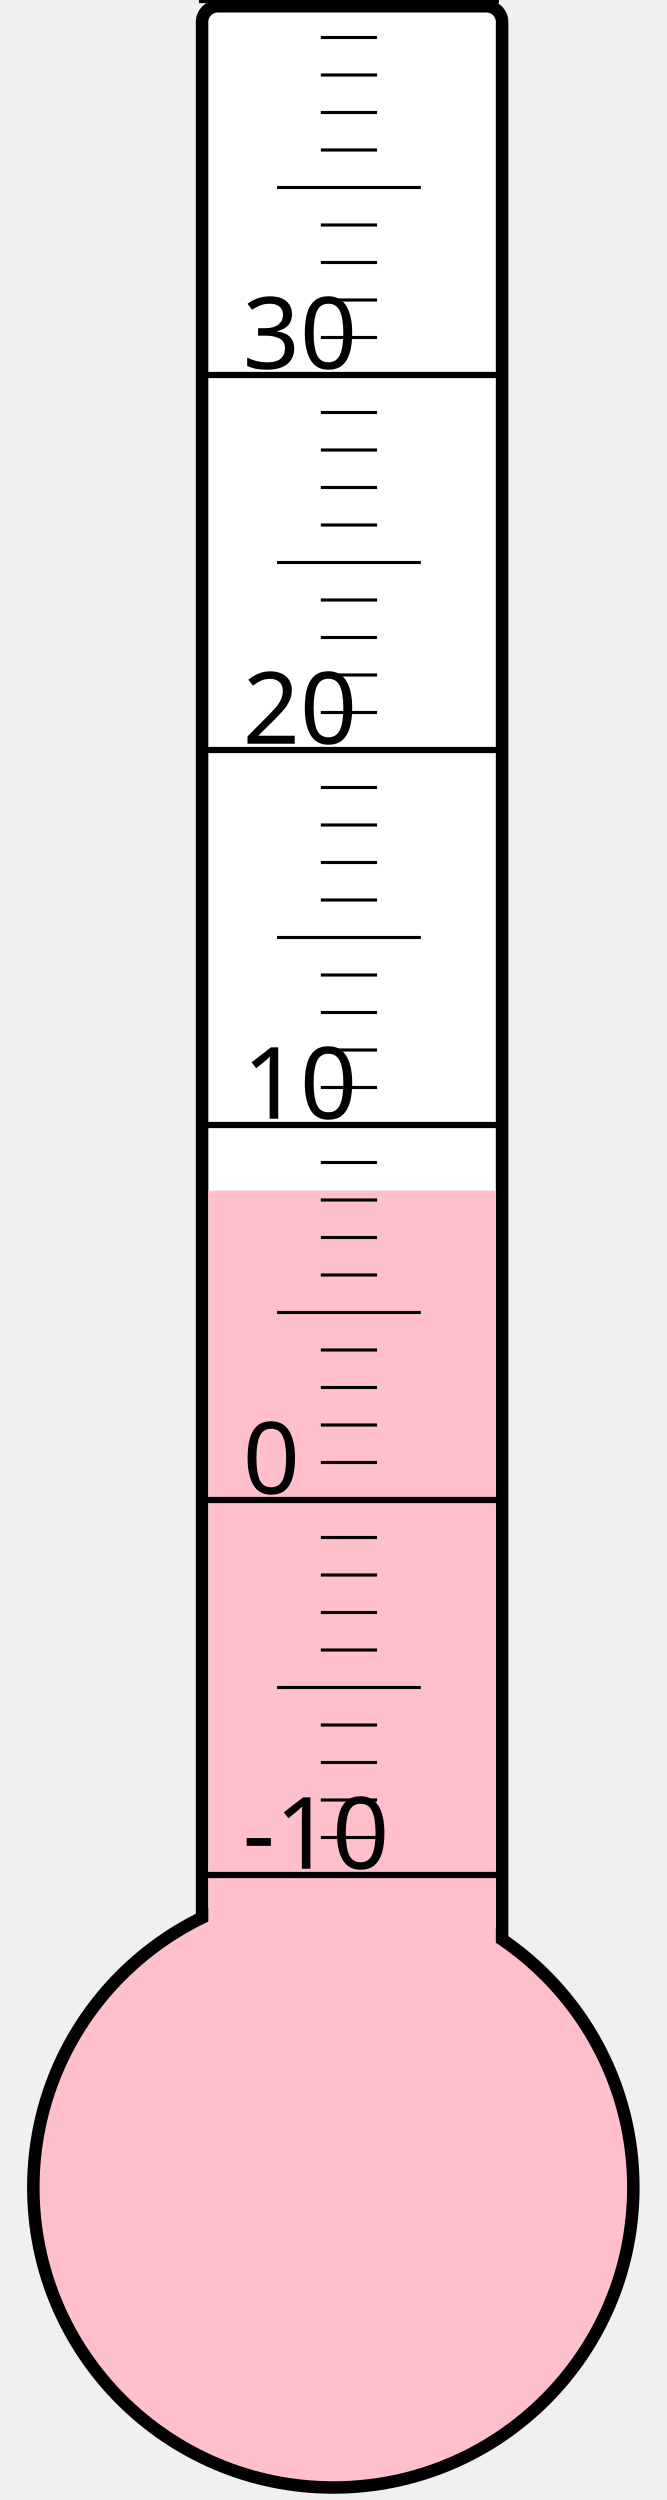
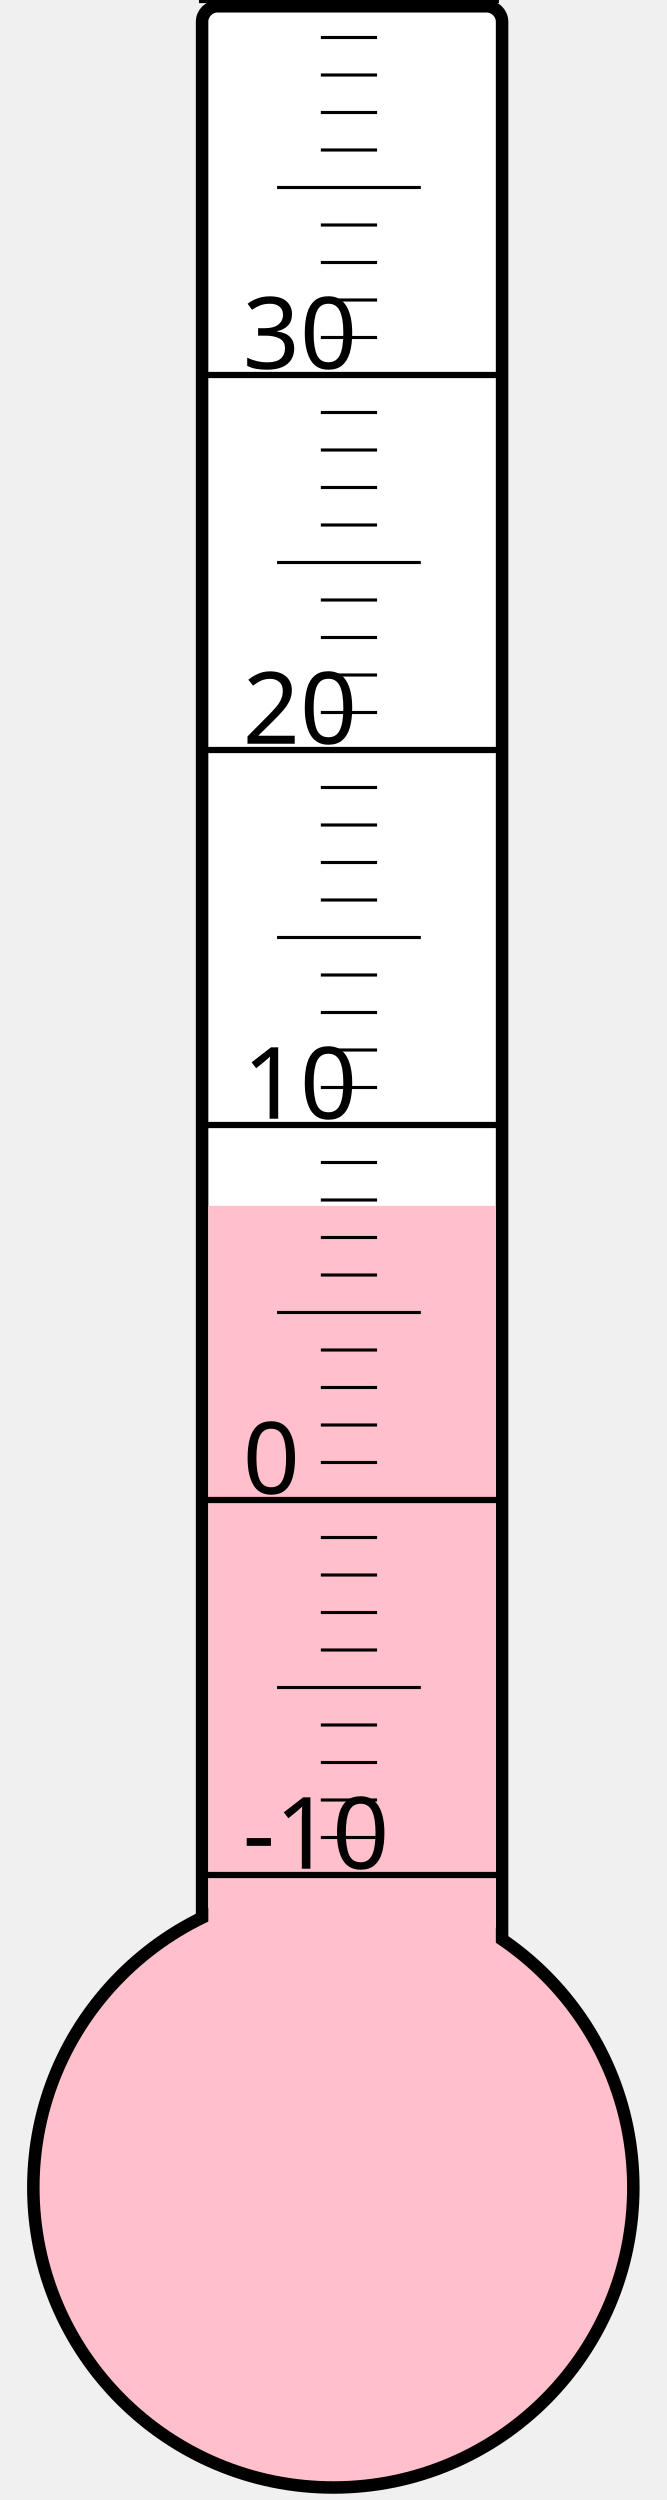
<svg xmlns="http://www.w3.org/2000/svg" width="40px" height="150px" viewBox="0 0 200 800">
  <rect width="200" height="800" x="0" y="0" style="fill: #ffffeb; fill-opacity: 0;" />
  <rect width="96" height="680" x="58" y="2" rx="5" ry="5" style="fill: white; fill-opacity: 1; stroke: black; stroke-width: 4;" />
  <circle cx="100" cy="700" r="96" style="fill: pink; stroke: black; stroke-width: 4;" />
-   <rect width="92" height="319.0" x="60" y="381.0" style="fill: pink; fill-opacity: 1; stroke-width: 0;" />
+   <rect width="92" height="314.125" x="60" y="385.875" style="fill: pink; fill-opacity: 1; stroke-width: 0;" />
  <text x="71" y="598" style="font-family: sans-serif; font-size: 24pt;">-10</text>
  <text x="71" y="478" style="font-family: sans-serif; font-size: 24pt;">0</text>
  <text x="71" y="358" style="font-family: sans-serif; font-size: 24pt;">10</text>
  <text x="71" y="238" style="font-family: sans-serif; font-size: 24pt;">20</text>
  <text x="71" y="118" style="font-family: sans-serif; font-size: 24pt;">30</text>
  <g style="stroke: black;">
    <line x1="57" y1="600" x2="153" y2="600" style="stroke-width: 2;" />
    <line x1="96" y1="588" x2="114" y2="588" style="stroke-width: 1;" />
    <line x1="96" y1="576" x2="114" y2="576" style="stroke-width: 1;" />
    <line x1="96" y1="564" x2="114" y2="564" style="stroke-width: 1;" />
    <line x1="96" y1="552" x2="114" y2="552" style="stroke-width: 1;" />
    <line x1="82" y1="540" x2="128" y2="540" style="stroke-width: 1;" />
    <line x1="96" y1="528" x2="114" y2="528" style="stroke-width: 1;" />
    <line x1="96" y1="516" x2="114" y2="516" style="stroke-width: 1;" />
    <line x1="96" y1="504" x2="114" y2="504" style="stroke-width: 1;" />
    <line x1="96" y1="492" x2="114" y2="492" style="stroke-width: 1;" />
    <line x1="57" y1="480" x2="153" y2="480" style="stroke-width: 2;" />
    <line x1="96" y1="468" x2="114" y2="468" style="stroke-width: 1;" />
    <line x1="96" y1="456" x2="114" y2="456" style="stroke-width: 1;" />
    <line x1="96" y1="444" x2="114" y2="444" style="stroke-width: 1;" />
    <line x1="96" y1="432" x2="114" y2="432" style="stroke-width: 1;" />
    <line x1="82" y1="420" x2="128" y2="420" style="stroke-width: 1;" />
    <line x1="96" y1="408" x2="114" y2="408" style="stroke-width: 1;" />
    <line x1="96" y1="396" x2="114" y2="396" style="stroke-width: 1;" />
    <line x1="96" y1="384" x2="114" y2="384" style="stroke-width: 1;" />
    <line x1="96" y1="372" x2="114" y2="372" style="stroke-width: 1;" />
    <line x1="57" y1="360" x2="153" y2="360" style="stroke-width: 2;" />
    <line x1="96" y1="348" x2="114" y2="348" style="stroke-width: 1;" />
    <line x1="96" y1="336" x2="114" y2="336" style="stroke-width: 1;" />
    <line x1="96" y1="324" x2="114" y2="324" style="stroke-width: 1;" />
    <line x1="96" y1="312" x2="114" y2="312" style="stroke-width: 1;" />
    <line x1="82" y1="300" x2="128" y2="300" style="stroke-width: 1;" />
    <line x1="96" y1="288" x2="114" y2="288" style="stroke-width: 1;" />
    <line x1="96" y1="276" x2="114" y2="276" style="stroke-width: 1;" />
    <line x1="96" y1="264" x2="114" y2="264" style="stroke-width: 1;" />
    <line x1="96" y1="252" x2="114" y2="252" style="stroke-width: 1;" />
    <line x1="57" y1="240" x2="153" y2="240" style="stroke-width: 2;" />
    <line x1="96" y1="228" x2="114" y2="228" style="stroke-width: 1;" />
    <line x1="96" y1="216" x2="114" y2="216" style="stroke-width: 1;" />
    <line x1="96" y1="204" x2="114" y2="204" style="stroke-width: 1;" />
    <line x1="96" y1="192" x2="114" y2="192" style="stroke-width: 1;" />
    <line x1="82" y1="180" x2="128" y2="180" style="stroke-width: 1;" />
    <line x1="96" y1="168" x2="114" y2="168" style="stroke-width: 1;" />
    <line x1="96" y1="156" x2="114" y2="156" style="stroke-width: 1;" />
    <line x1="96" y1="144" x2="114" y2="144" style="stroke-width: 1;" />
    <line x1="96" y1="132" x2="114" y2="132" style="stroke-width: 1;" />
    <line x1="57" y1="120" x2="153" y2="120" style="stroke-width: 2;" />
    <line x1="96" y1="108" x2="114" y2="108" style="stroke-width: 1;" />
    <line x1="96" y1="96" x2="114" y2="96" style="stroke-width: 1;" />
    <line x1="96" y1="84" x2="114" y2="84" style="stroke-width: 1;" />
    <line x1="96" y1="72" x2="114" y2="72" style="stroke-width: 1;" />
    <line x1="82" y1="60" x2="128" y2="60" style="stroke-width: 1;" />
    <line x1="96" y1="48" x2="114" y2="48" style="stroke-width: 1;" />
    <line x1="96" y1="36" x2="114" y2="36" style="stroke-width: 1;" />
    <line x1="96" y1="24" x2="114" y2="24" style="stroke-width: 1;" />
    <line x1="96" y1="12" x2="114" y2="12" style="stroke-width: 1;" />
    <line x1="57" y1="0" x2="153" y2="0" style="stroke-width: 2;" />
  </g>
</svg>
